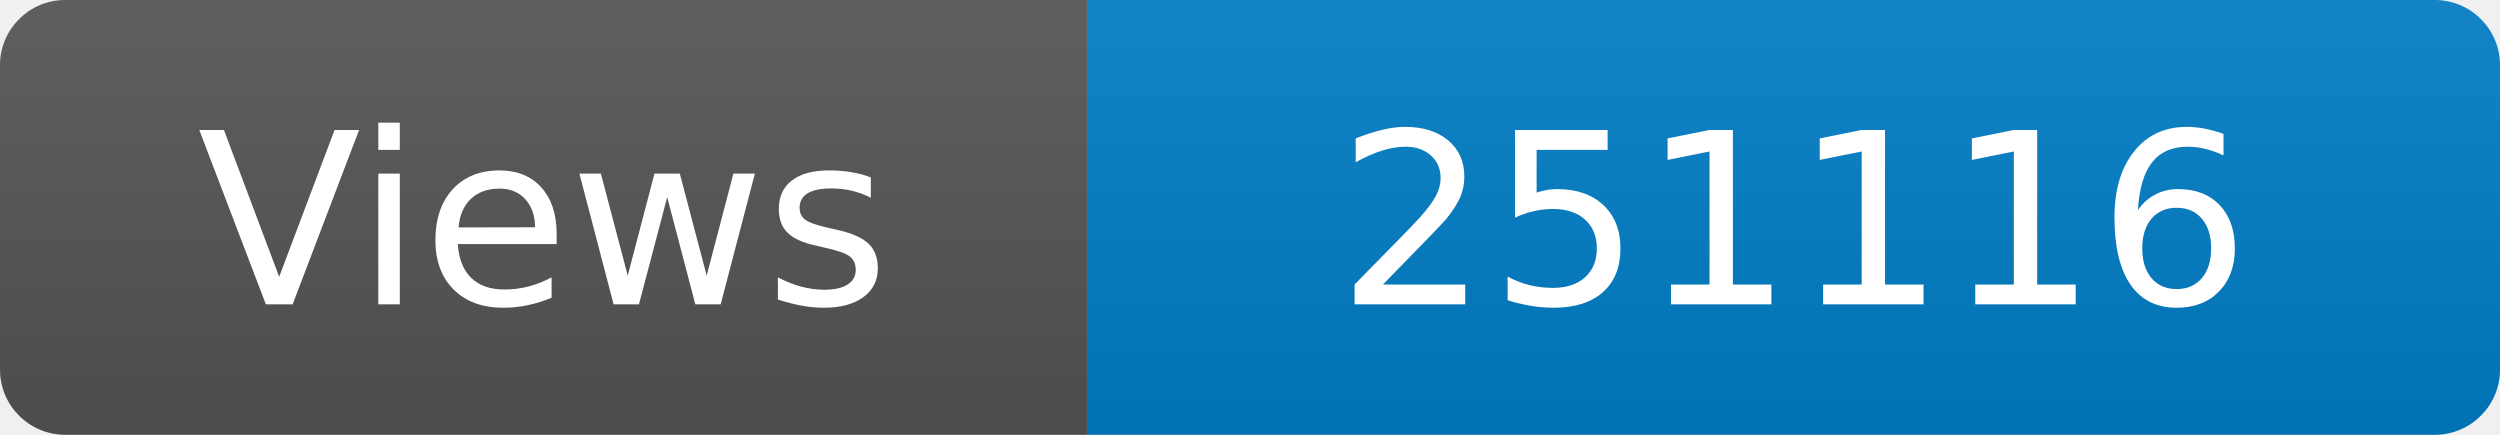
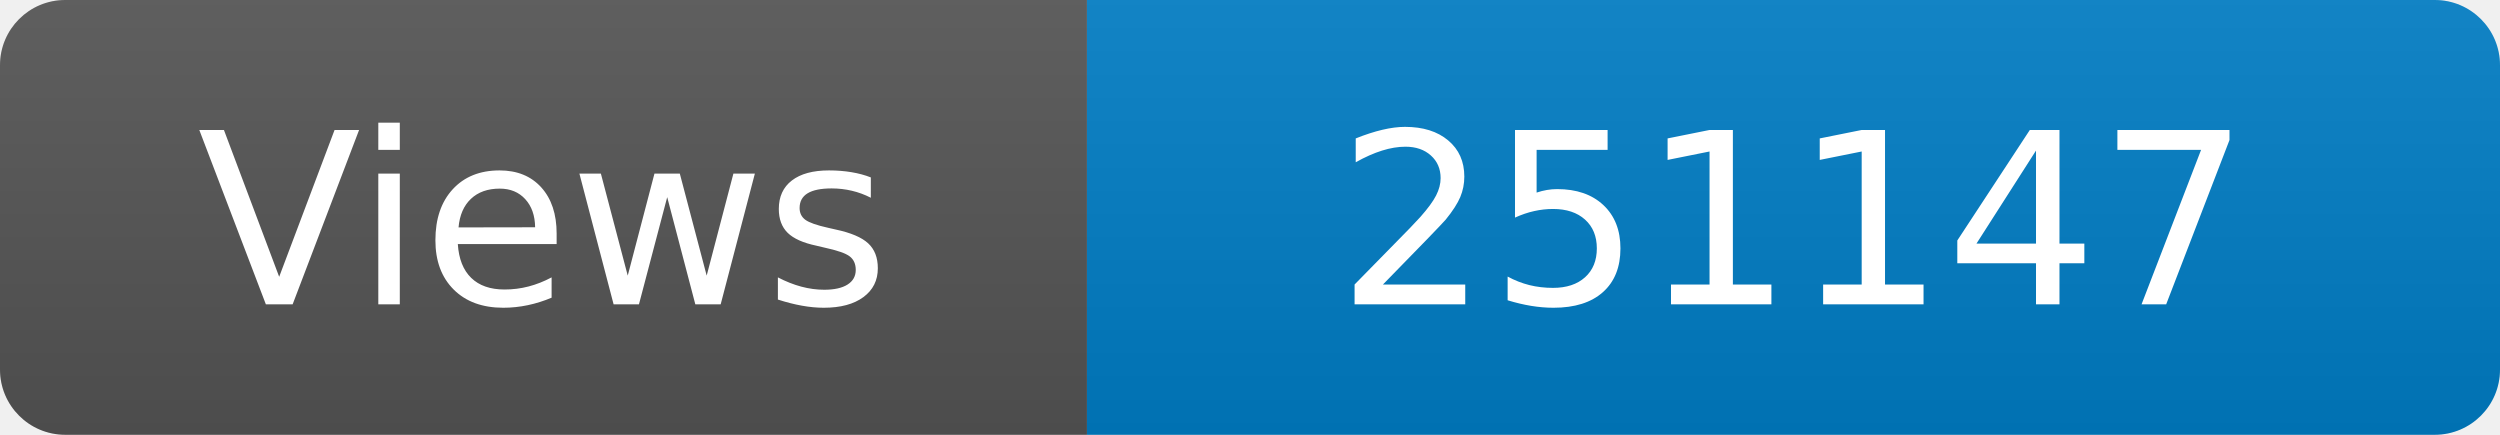
<svg xmlns="http://www.w3.org/2000/svg" width="115" height="20" role="img" aria-label="Maintained?: yes">
  <linearGradient id="s" x2="0" y2="100%">
    <stop offset="0" stop-color="#bbb" stop-opacity=".1" />
    <stop offset="1" stop-opacity=".1" />
  </linearGradient>
  <clipPath id="r">
    <rect width="115" height="20" rx="3" fill="#fff" />
  </clipPath>
  <g clip-path="url(#r)">
    <rect width="50" height="20" fill="#555" />
    <rect x="50" width="160" height="20" fill="#007ec6" />
    <rect width="115" height="20" fill="url(#s)" />
  </g>
  <g fill="#fff" text-anchor="middle" font-family="Verdana,Geneva,DejaVu Sans,sans-serif" font-size="110">
    <text x="250" y="140" transform="scale(.1)" fill="#fff">Views</text>
-     <text x="825" y="140" transform="scale(.1)" fill="#fff">251116</text>
+     <text x="825" y="140" transform="scale(.1)" fill="#fff">251147</text>
  </g>
</svg>
